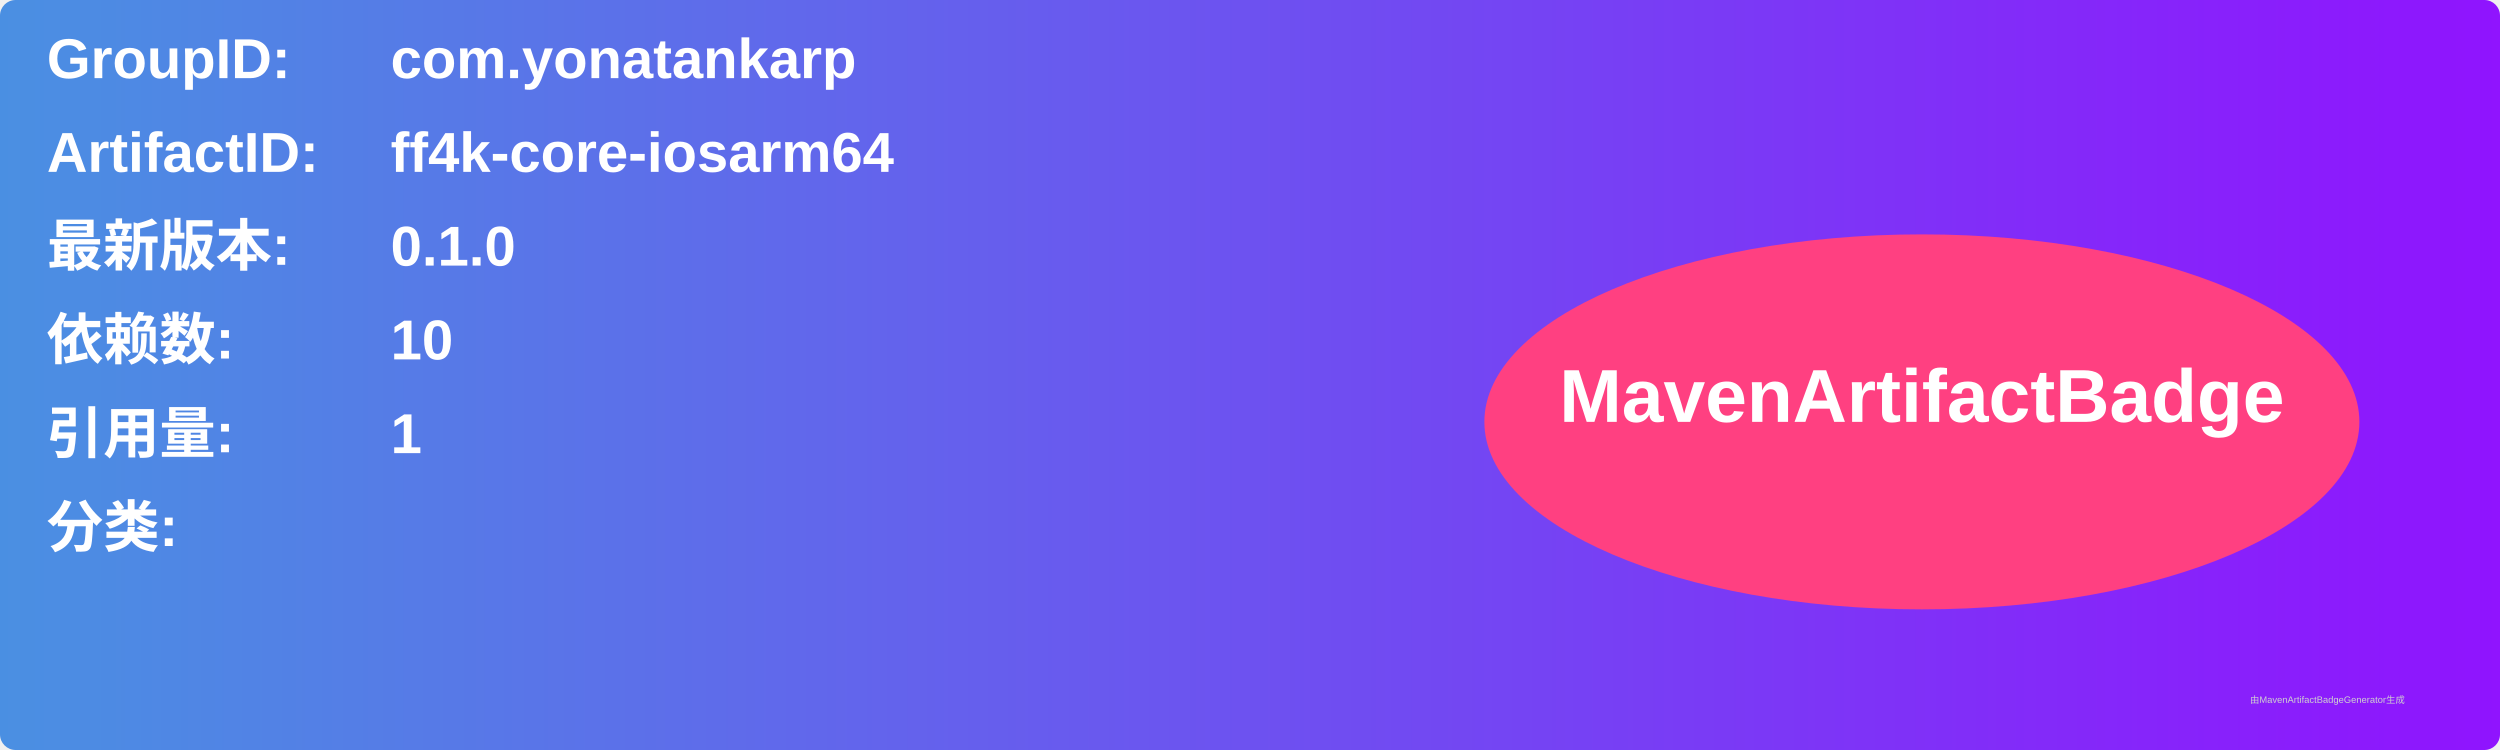
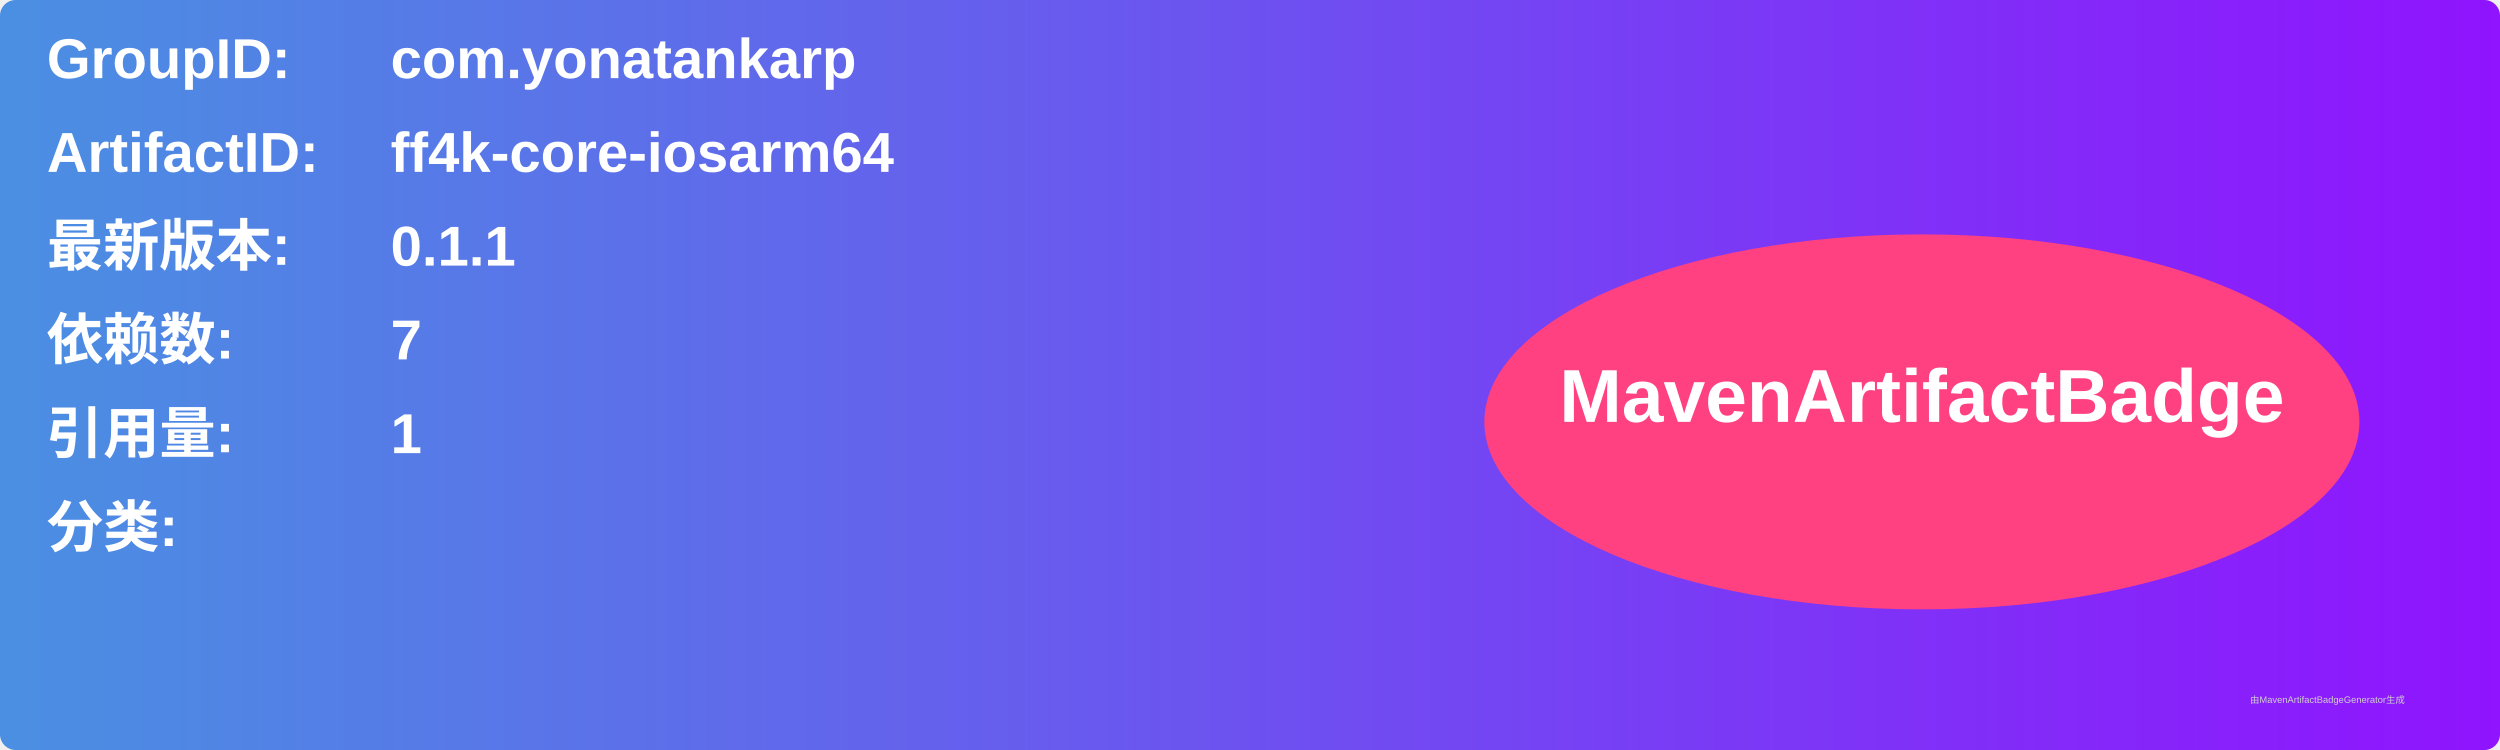
<svg xmlns="http://www.w3.org/2000/svg" width="800" height="240" viewBox="0 0 800 240">
  <linearGradient id="grad" x1="0%" y1="0%" x2="100%" y2="0%">
    <stop offset="0%" stop-color="#4a90e2" />
    <stop offset="100%" stop-color="#9013fe" />
  </linearGradient>
  <rect width="100%" height="100%" rx="5" ry="5" fill="url(#grad)" />
  <g transform="translate(15, 15)">
    <text x="0" y="10" font-family="Arial" font-size="18" fill="white" font-weight="bold" width="260">GroupID:</text>
    <text x="110" y="10" font-family="Arial" font-size="18" fill="white" font-weight="bold" width="460">com.yonatankarp</text>
    <text x="0" y="40" font-family="Arial" font-size="18" fill="white" font-weight="bold" width="260">ArtifactID:</text>
    <text x="110" y="40" font-family="Arial" font-size="18" fill="white" font-weight="bold" width="460">ff4k-core-iosarm64</text>
    <text x="0" y="70" font-family="Arial" font-size="18" fill="white" font-weight="bold">最新版本:</text>
    <text x="110" y="70" font-family="Arial" font-size="18" fill="white" font-weight="bold">
-       <tspan font-weight="bold">0.1.0</tspan>
+       <tspan font-weight="bold">0.1.1</tspan>
    </text>
    <text x="0" y="100" font-family="Arial" font-size="18" fill="white" font-weight="bold">依赖数: </text>
    <text x="110" y="100" font-family="Arial" font-size="18" fill="white">
-       <tspan font-weight="bold">10</tspan>
+       <tspan font-weight="bold">7</tspan>
    </text>
    <text x="0" y="130" font-family="Arial" font-size="18" fill="white" font-weight="bold">引用量: </text>
    <text x="110" y="130" font-family="Arial" font-size="18" fill="white">
      <tspan font-weight="bold">1</tspan>
    </text>
    <text x="0" y="160" font-family="Arial" font-size="18" fill="white" font-weight="bold">分类:</text>
    <text x="10" y="190" font-family="Arial" font-size="10" fill="white">
      <tspan font-weight="bold" />
    </text>
    <ellipse cx="600" cy="120" rx="140" ry="60" fill="#ff4081" />
    <text x="600" y="120" text-anchor="middle" font-family="Arial" font-size="24" fill="white" font-weight="bold">MavenArtifactBadge</text>
  </g>
  <text x="720" y="225" font-family="Arial" font-size="3" fill="#d0d0d0">由MavenArtifactBadgeGenerator生成</text>
</svg>
